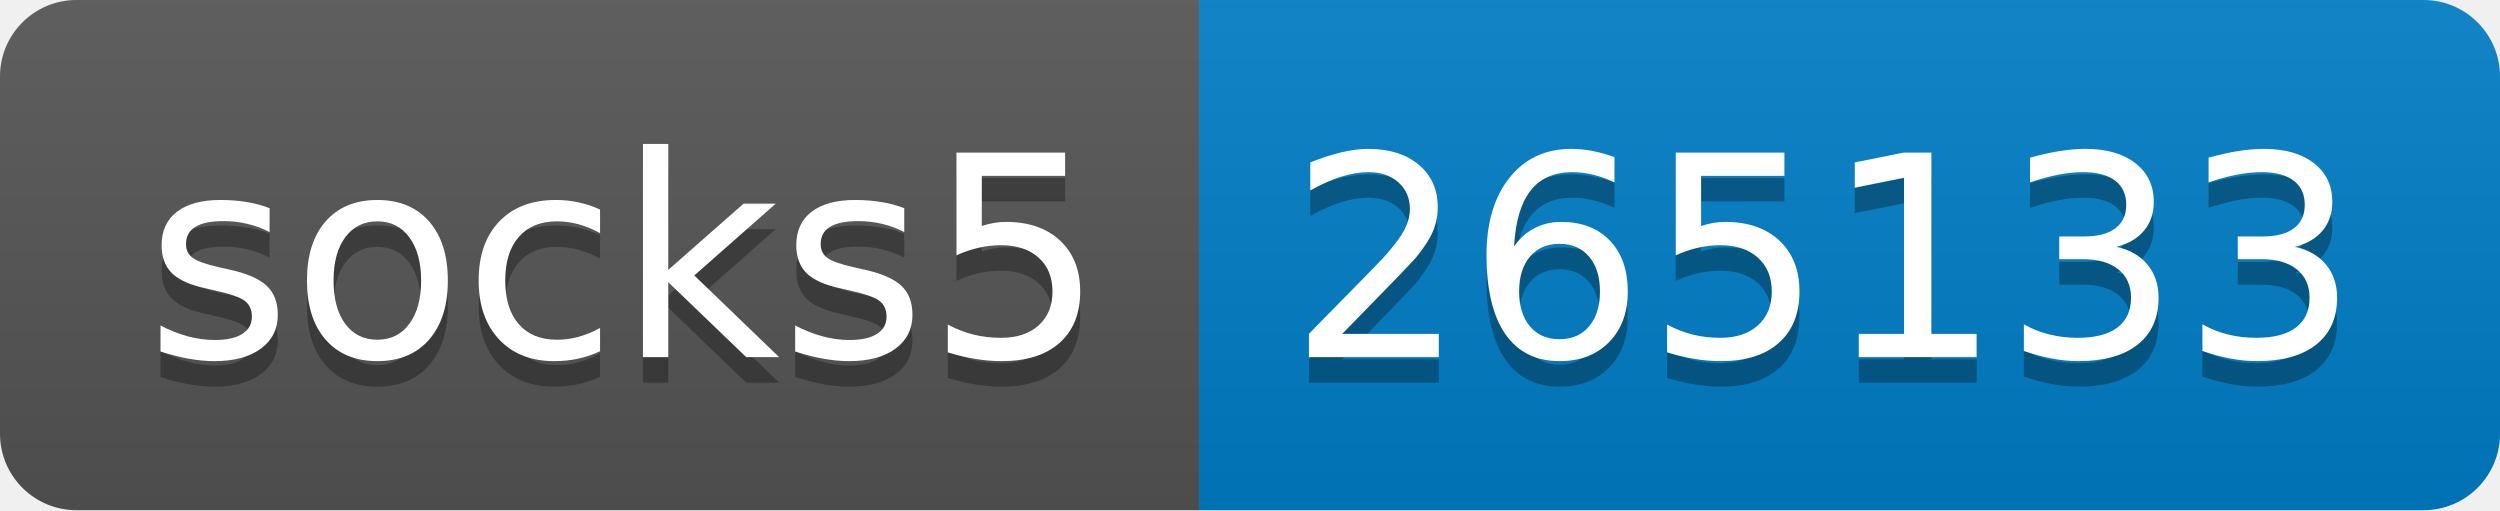
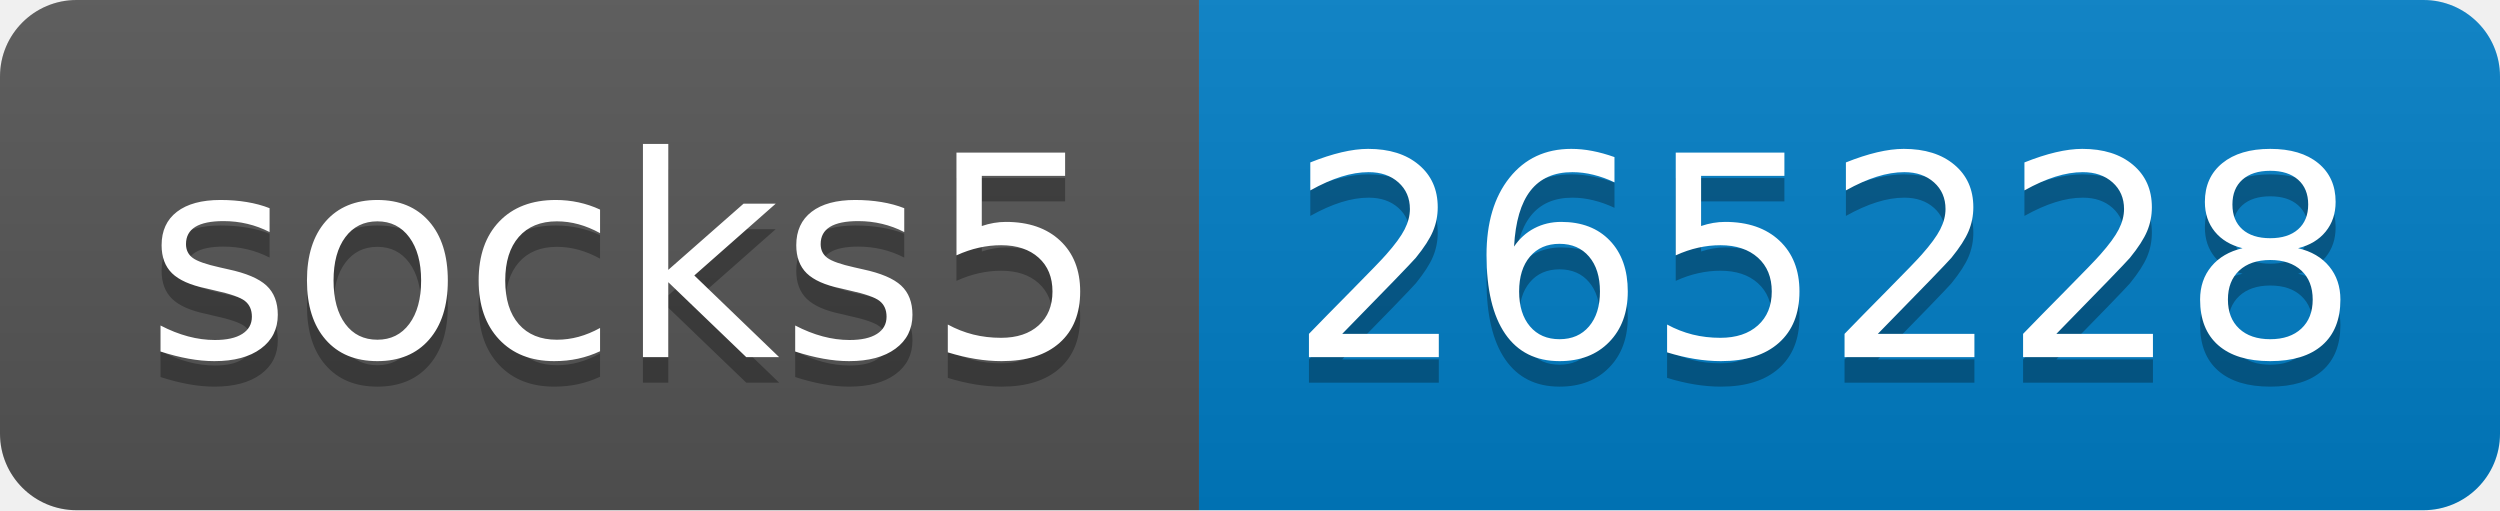
- <svg xmlns="http://www.w3.org/2000/svg" width="98" height="20" role="img" aria-label="socks5: 265133">
+ <svg xmlns="http://www.w3.org/2000/svg" width="98" height="20" role="img" aria-label="socks5: 265228">
  <linearGradient id="s" x2="0" y2="100%">
    <stop offset="0" stop-color="#bbb" stop-opacity=".1" />
    <stop offset="1" stop-opacity=".1" />
  </linearGradient>
  <clipPath id="r">
    <rect width="98" height="20" rx="3" fill="#fff" />
  </clipPath>
  <g clip-path="url(#r)">
    <rect width="47" height="20" fill="#555" />
    <rect x="47" width="51" height="20" fill="#007ec6" />
    <rect width="98" height="20" fill="url(#s)" />
  </g>
  <g fill="#fff" text-anchor="middle" font-family="Verdana,Geneva,DejaVu Sans,sans-serif" text-rendering="geometricPrecision" font-size="110">
    <text aria-hidden="true" x="245" y="150" fill="#010101" fill-opacity=".3" transform="scale(.1)" textLength="370">socks5</text>
    <text x="245" y="140" transform="scale(.1)" fill="#fff" textLength="370">socks5</text>
-     <text aria-hidden="true" x="715" y="150" fill="#010101" fill-opacity=".3" transform="scale(.1)" textLength="410">265133</text>
-     <text x="715" y="140" transform="scale(.1)" fill="#fff" textLength="410">265133</text>
+     <text aria-hidden="true" x="715" y="150" fill="#010101" fill-opacity=".3" transform="scale(.1)" textLength="410">265228</text>
+     <text x="715" y="140" transform="scale(.1)" fill="#fff" textLength="410">265228</text>
  </g>
</svg>
